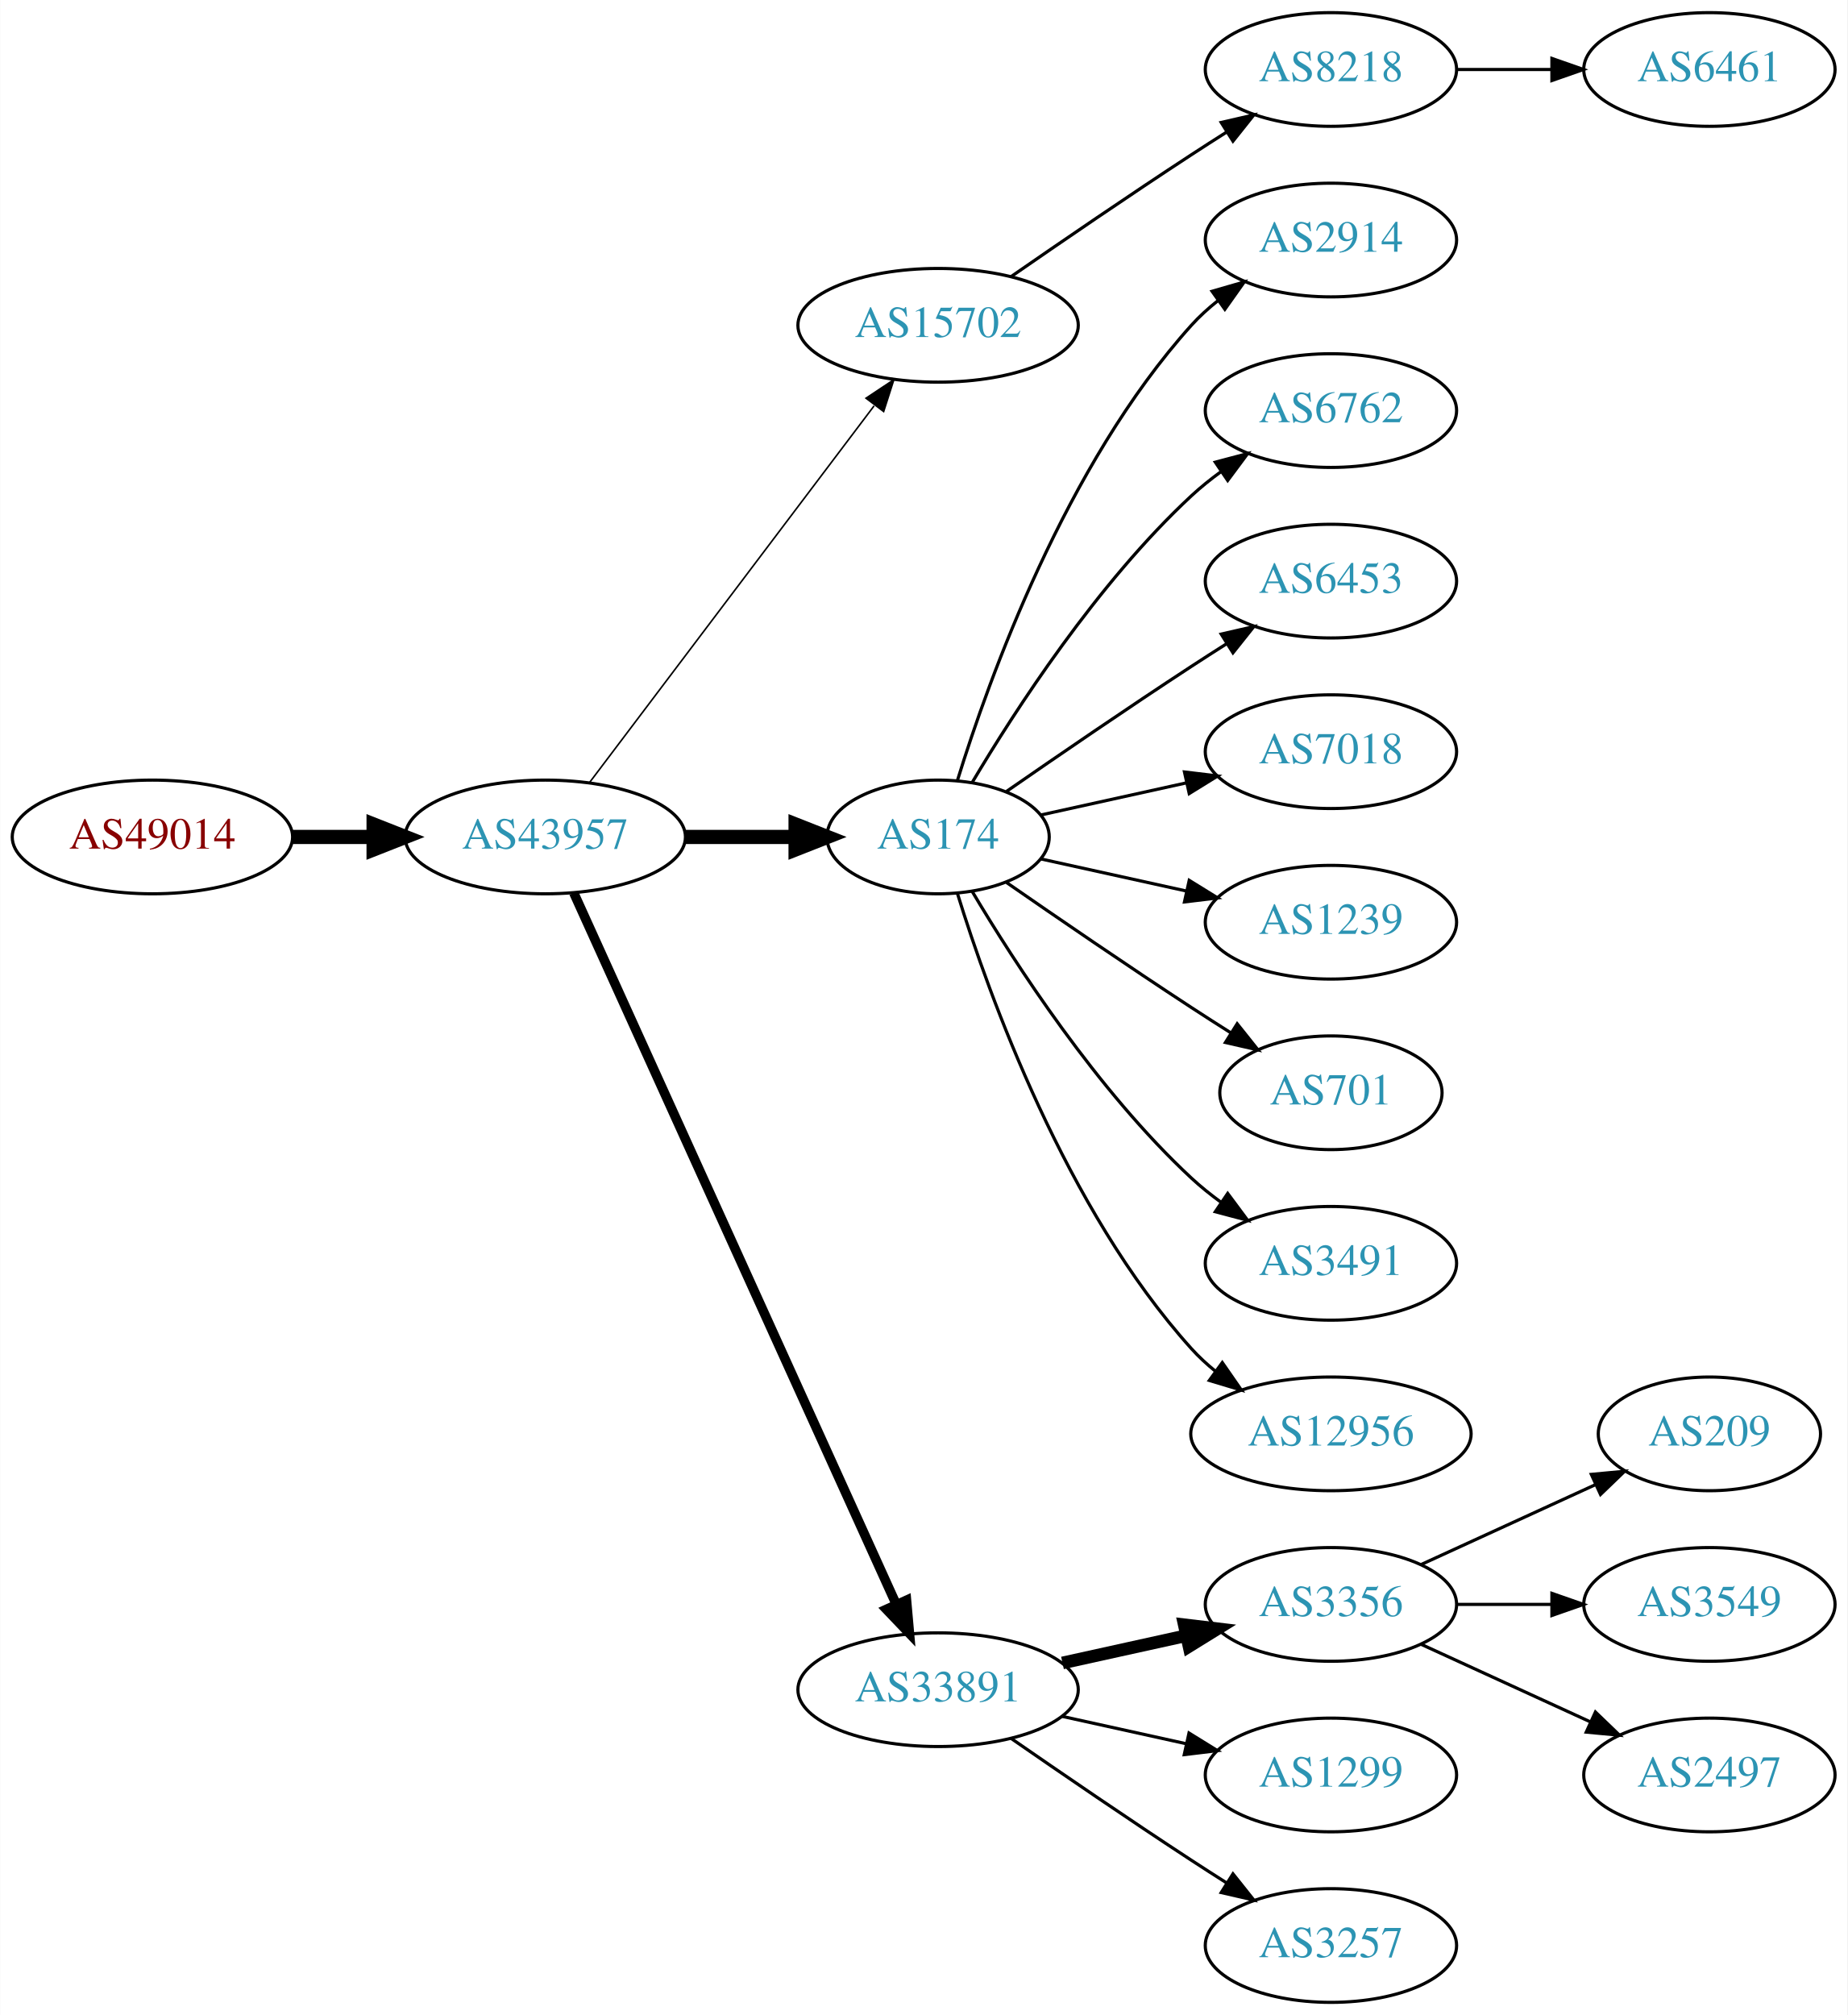
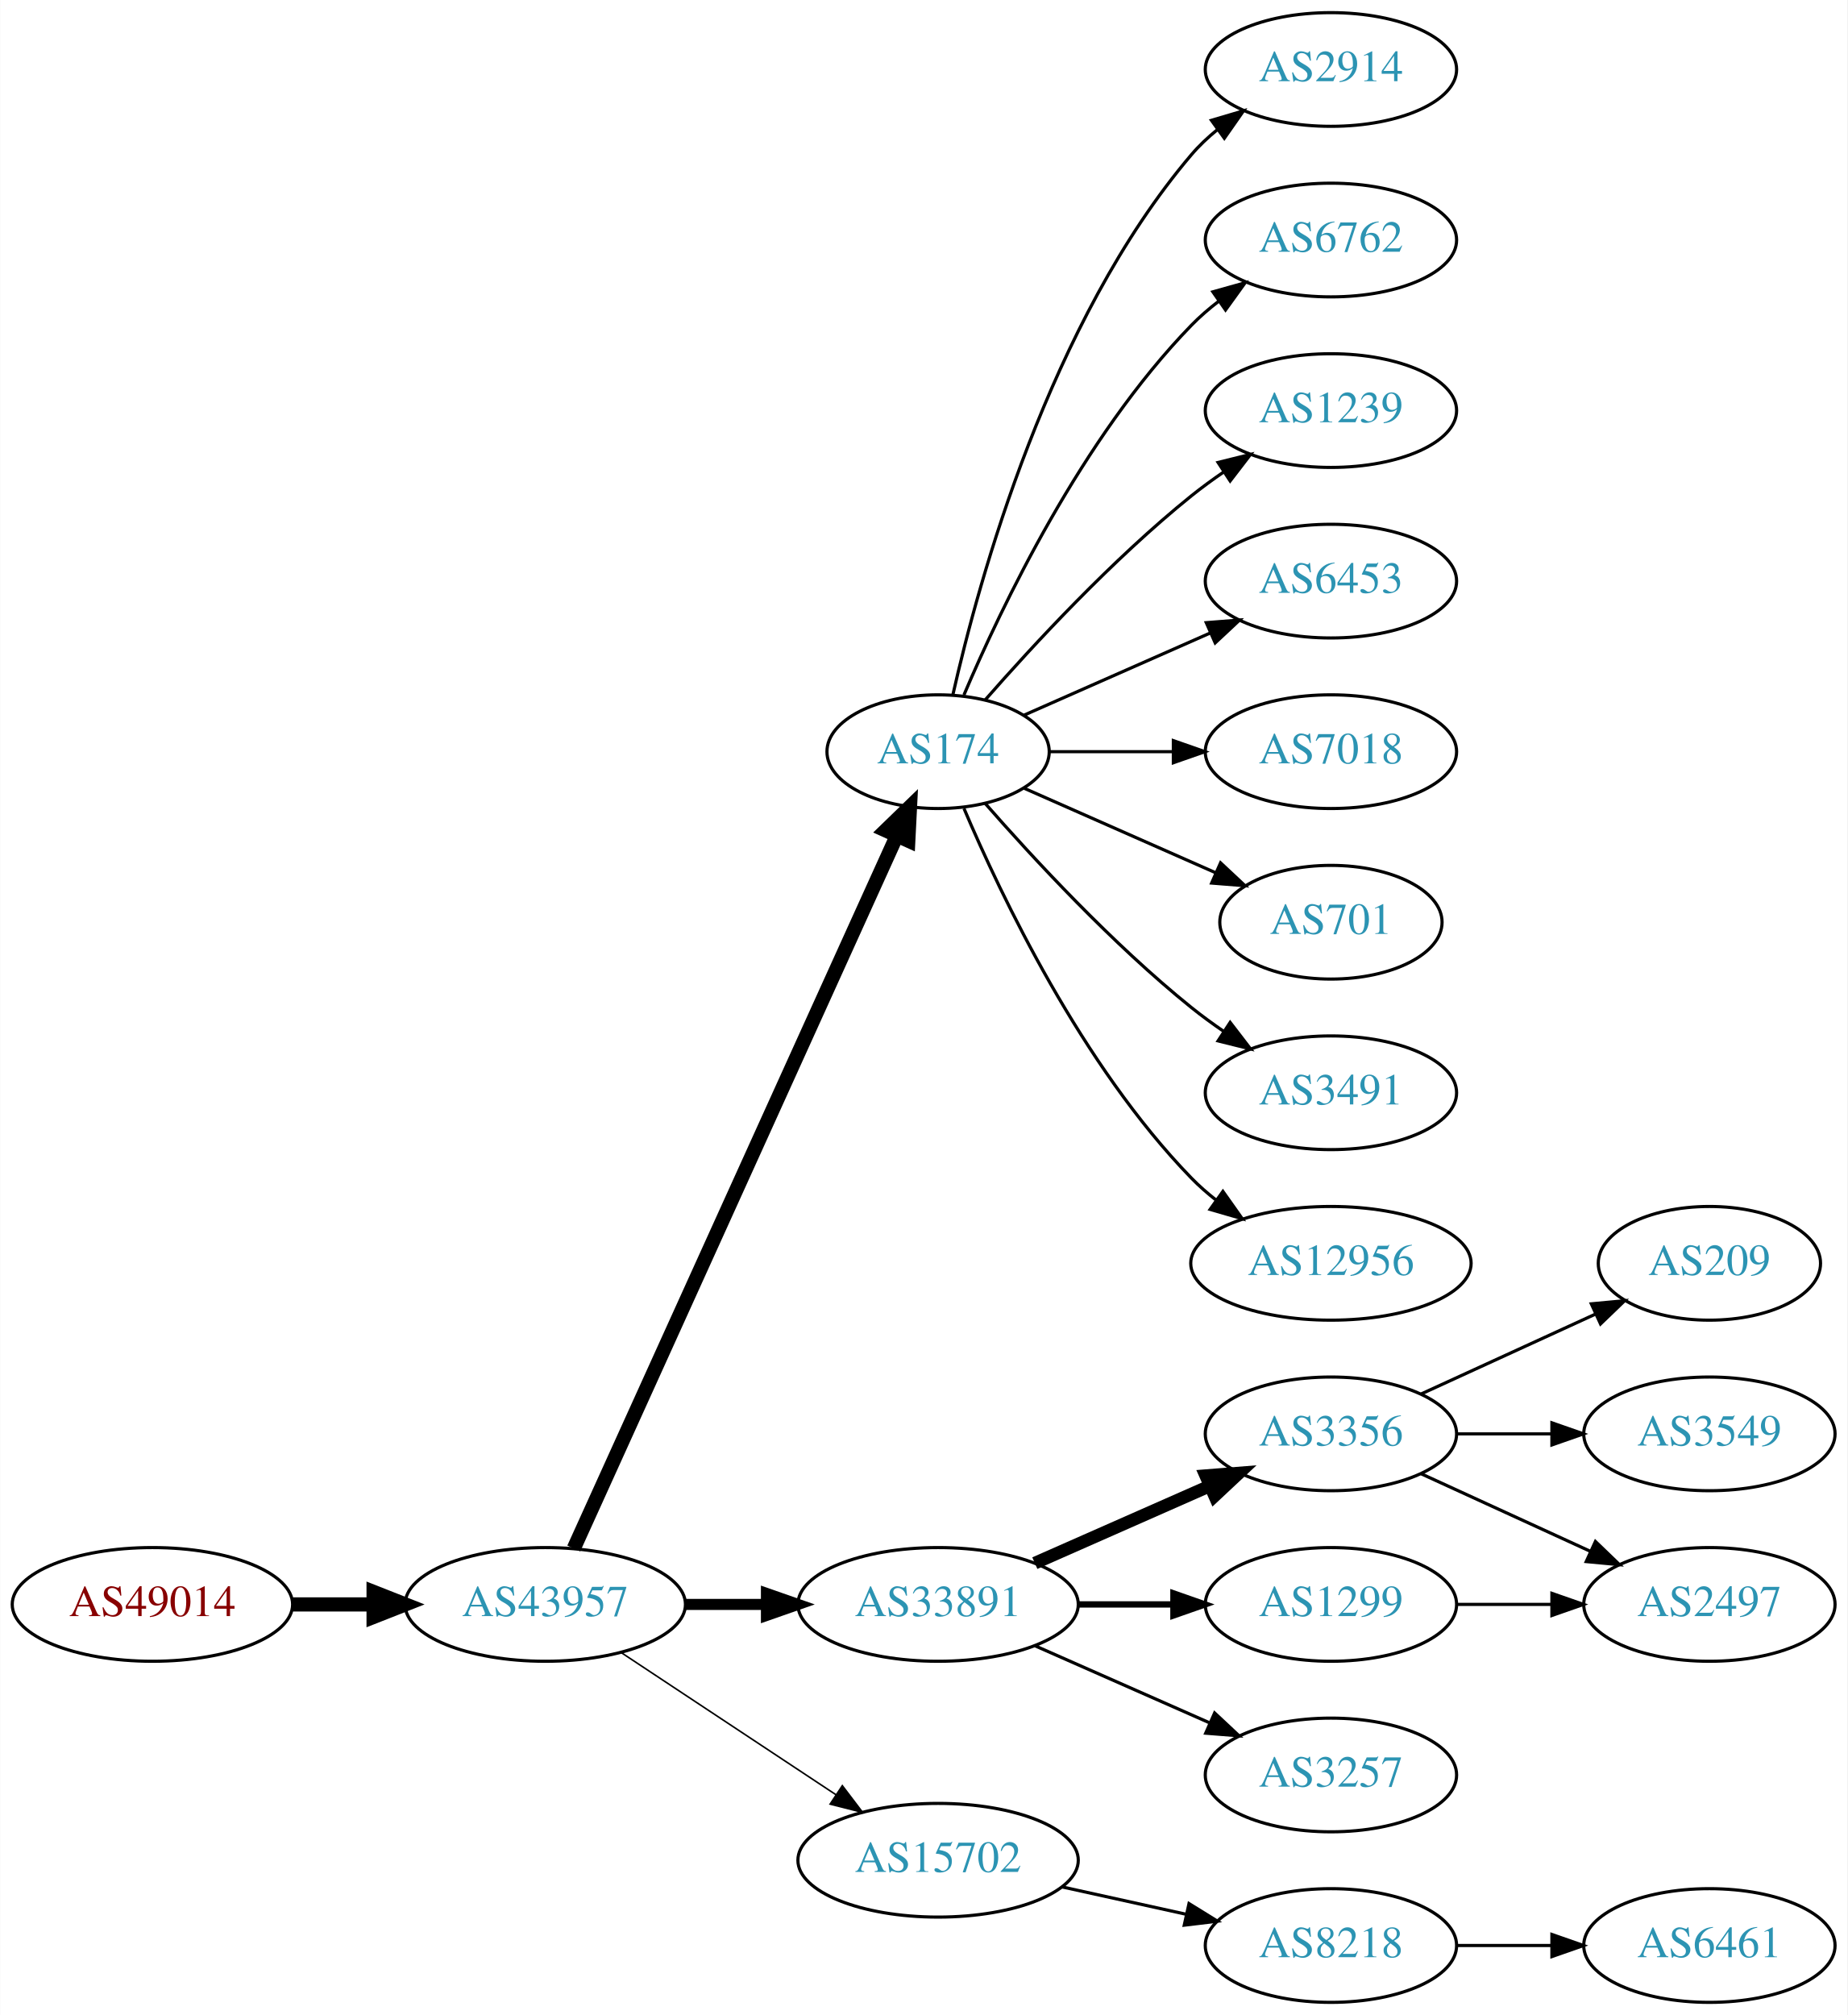
<svg xmlns="http://www.w3.org/2000/svg" xmlns:xlink="http://www.w3.org/1999/xlink" width="585pt" height="638pt" viewBox="0.00 0.00 584.86 638.00">
  <g id="graph0" class="graph" transform="scale(1 1) rotate(0) translate(4 634)">
    <polygon fill="white" stroke="none" points="-4,4 -4,-634 580.862,-634 580.862,4 -4,4" />
    <g id="node1" class="node">
      <g id="a_node1">
        <a xlink:href="/asn/49014" xlink:title="AS49014 ~ Wirtschaftskammer Oesterreich [AT]">
-           <ellipse fill="#ffffff" stroke="black" cx="44.196" cy="-369" rx="44.393" ry="18" />
-           <text text-anchor="middle" x="44.196" y="-365.3" font-family="Times,serif" font-size="14.00" fill="#880000">AS49014</text>
+           <ellipse fill="#ffffff" stroke="black" cx="44.196" cy="-126" rx="44.393" ry="18" />
+           <text text-anchor="middle" x="44.196" y="-122.3" font-family="Times,serif" font-size="14.00" fill="#880000">AS49014</text>
        </a>
      </g>
    </g>
    <g id="node2" class="node">
      <g id="a_node2">
        <a xlink:href="/asn/43957" xlink:title="AS43957 ~ WNT Telecommunication GmbH [AT]">
-           <ellipse fill="#ffffff" stroke="black" cx="168.588" cy="-369" rx="44.393" ry="18" />
-           <text text-anchor="middle" x="168.588" y="-365.3" font-family="Times,serif" font-size="14.00" fill="#2c94b3">AS43957</text>
+           <ellipse fill="#ffffff" stroke="black" cx="168.588" cy="-126" rx="44.393" ry="18" />
+           <text text-anchor="middle" x="168.588" y="-122.3" font-family="Times,serif" font-size="14.00" fill="#2c94b3">AS43957</text>
        </a>
      </g>
    </g>
    <g id="edge1" class="edge">
-       <path fill="none" stroke="black" stroke-width="4.5" d="M88.692,-369C96.898,-369 105.569,-369 114.041,-369" />
-       <polygon fill="black" stroke="black" stroke-width="4.5" points="114.233,-372.938 124.233,-369 114.233,-365.063 114.233,-372.938" />
+       <path fill="none" stroke="black" stroke-width="4.5" d="M88.692,-126C96.898,-126 105.569,-126 114.041,-126" />
+       <polygon fill="black" stroke="black" stroke-width="4.5" points="114.233,-129.938 124.233,-126 114.233,-122.063 114.233,-129.938" />
    </g>
    <g id="node3" class="node">
      <g id="a_node3">
-         <a xlink:href="/asn/15702" xlink:title="AS15702 ~ Onstage Online GmbH [AT]">
-           <ellipse fill="#ffffff" stroke="black" cx="292.98" cy="-531" rx="44.393" ry="18" />
-           <text text-anchor="middle" x="292.98" y="-527.3" font-family="Times,serif" font-size="14.00" fill="#2c94b3">AS15702</text>
+         <a xlink:href="/asn/174" xlink:title="AS174 ~ Cogent Communications [US]">
+           <ellipse fill="#ffffff" stroke="black" cx="292.98" cy="-396" rx="35.194" ry="18" />
+           <text text-anchor="middle" x="292.98" y="-392.3" font-family="Times,serif" font-size="14.00" fill="#2c94b3">AS174</text>
        </a>
      </g>
    </g>
    <g id="edge2" class="edge">
-       <path fill="none" stroke="black" stroke-width="0.5" d="M182.686,-386.337C204.311,-414.96 247.582,-472.233 272.705,-505.486" />
-       <polygon fill="black" stroke="black" stroke-width="0.5" points="270.156,-507.919 278.976,-513.788 275.741,-503.699 270.156,-507.919" />
+       <path fill="none" stroke="black" stroke-width="4.5" d="M177.619,-143.715C198.546,-189.882 254.859,-314.108 279.803,-369.135" />
+       <polygon fill="black" stroke="black" stroke-width="4.5" points="276.364,-371.088 284.079,-378.57 283.537,-367.837 276.364,-371.088" />
    </g>
    <g id="node4" class="node">
      <g id="a_node4">
-         <a xlink:href="/asn/174" xlink:title="AS174 ~ Cogent Communications [US]">
-           <ellipse fill="#ffffff" stroke="black" cx="292.98" cy="-369" rx="35.194" ry="18" />
-           <text text-anchor="middle" x="292.98" y="-365.3" font-family="Times,serif" font-size="14.00" fill="#2c94b3">AS174</text>
+         <a xlink:href="/asn/33891" xlink:title="AS33891 ~ CORE-BACKBONE GMBH GLOBAL NETWORK [DE]">
+           <ellipse fill="#ffffff" stroke="black" cx="292.98" cy="-126" rx="44.393" ry="18" />
+           <text text-anchor="middle" x="292.98" y="-122.3" font-family="Times,serif" font-size="14.00" fill="#2c94b3">AS33891</text>
        </a>
      </g>
    </g>
    <g id="edge3" class="edge">
-       <path fill="none" stroke="black" stroke-width="4.5" d="M213.084,-369C224.341,-369 236.473,-369 247.767,-369" />
-       <polygon fill="black" stroke="black" stroke-width="4.5" points="247.854,-372.938 257.854,-369 247.854,-365.063 247.854,-372.938" />
+       <path fill="none" stroke="black" stroke-width="3.5" d="M213.084,-126C221.29,-126 229.961,-126 238.434,-126" />
+       <polygon fill="black" stroke="black" stroke-width="3.5" points="238.625,-129.5 248.625,-126 238.625,-122.5 238.625,-129.5" />
    </g>
    <g id="node5" class="node">
      <g id="a_node5">
-         <a xlink:href="/asn/33891" xlink:title="AS33891 ~ CORE-BACKBONE GMBH GLOBAL NETWORK [DE]">
-           <ellipse fill="#ffffff" stroke="black" cx="292.98" cy="-99" rx="44.393" ry="18" />
-           <text text-anchor="middle" x="292.98" y="-95.3" font-family="Times,serif" font-size="14.00" fill="#2c94b3">AS33891</text>
+         <a xlink:href="/asn/15702" xlink:title="AS15702 ~ Onstage Online GmbH [AT]">
+           <ellipse fill="#ffffff" stroke="black" cx="292.98" cy="-45" rx="44.393" ry="18" />
+           <text text-anchor="middle" x="292.98" y="-41.3" font-family="Times,serif" font-size="14.00" fill="#2c94b3">AS15702</text>
        </a>
      </g>
    </g>
    <g id="edge4" class="edge">
-       <path fill="none" stroke="black" stroke-width="3" d="M177.619,-351.285C198.539,-305.133 254.822,-180.972 279.778,-125.918" />
-       <polygon fill="black" stroke="black" stroke-width="3" points="282.979,-127.334 283.92,-116.781 276.604,-124.444 282.979,-127.334" />
+       <path fill="none" stroke="black" stroke-width="0.5" d="M192.609,-110.765C211.841,-98.037 239.449,-79.766 260.686,-65.711" />
+       <polygon fill="black" stroke="black" stroke-width="0.5" points="262.655,-68.605 269.063,-60.167 258.792,-62.767 262.655,-68.605" />
    </g>
    <g id="node6" class="node">
      <g id="a_node6">
-         <a xlink:href="/asn/8218" xlink:title="AS8218 ~ legacy Neotelecoms [FR]">
+         <a xlink:href="/asn/2914" xlink:title="AS2914 ~ NTT America, Inc. [US]">
          <ellipse fill="#ffffff" stroke="black" cx="417.373" cy="-612" rx="39.794" ry="18" />
-           <text text-anchor="middle" x="417.373" y="-608.3" font-family="Times,serif" font-size="14.00" fill="#2c94b3">AS8218</text>
+           <text text-anchor="middle" x="417.373" y="-608.3" font-family="Times,serif" font-size="14.00" fill="#2c94b3">AS2914</text>
        </a>
      </g>
    </g>
    <g id="edge5" class="edge">
-       <path fill="none" stroke="black" d="M316.011,-546.367C331.813,-557.305 353.67,-572.261 373.176,-585 376.758,-587.339 380.529,-589.759 384.289,-592.144" />
-       <polygon fill="black" stroke="black" points="382.623,-595.231 392.95,-597.596 386.352,-589.307 382.623,-595.231" />
+       <path fill="none" stroke="black" d="M297.674,-414.075C305.814,-450.148 328.247,-532.14 373.176,-585 375.611,-587.864 378.427,-590.521 381.432,-592.961" />
+       <polygon fill="black" stroke="black" points="379.531,-595.905 389.692,-598.906 383.62,-590.224 379.531,-595.905" />
+     </g>
+     <g id="node7" class="node">
+       <g id="a_node7">
+         <a xlink:href="/asn/6762" xlink:title="AS6762 ~ TELECOM ITALIA SPARKLE S.p.A. [IT]">
+           <ellipse fill="#ffffff" stroke="black" cx="417.373" cy="-558" rx="39.794" ry="18" />
+           <text text-anchor="middle" x="417.373" y="-554.3" font-family="Times,serif" font-size="14.00" fill="#2c94b3">AS6762</text>
+         </a>
+       </g>
+     </g>
+     <g id="edge6" class="edge">
+       <path fill="none" stroke="black" d="M301.171,-413.975C312.938,-441.682 338.512,-495.348 373.176,-531 375.797,-533.695 378.737,-536.239 381.82,-538.608" />
+       <polygon fill="black" stroke="black" points="379.986,-541.597 390.189,-544.455 383.995,-535.859 379.986,-541.597" />
    </g>
    <g id="node8" class="node">
      <g id="a_node8">
-         <a xlink:href="/asn/2914" xlink:title="AS2914 ~ NTT America, Inc. [US]">
-           <ellipse fill="#ffffff" stroke="black" cx="417.373" cy="-558" rx="39.794" ry="18" />
-           <text text-anchor="middle" x="417.373" y="-554.3" font-family="Times,serif" font-size="14.00" fill="#2c94b3">AS2914</text>
+         <a xlink:href="/asn/1239" xlink:title="AS1239 ~ Sprint [US]">
+           <ellipse fill="#ffffff" stroke="black" cx="417.373" cy="-504" rx="39.794" ry="18" />
+           <text text-anchor="middle" x="417.373" y="-500.3" font-family="Times,serif" font-size="14.00" fill="#2c94b3">AS1239</text>
        </a>
      </g>
    </g>
    <g id="edge7" class="edge">
-       <path fill="none" stroke="black" d="M299.118,-386.94C309.021,-418.979 333.359,-486.812 373.176,-531 375.693,-533.792 378.564,-536.401 381.603,-538.812" />
-       <polygon fill="black" stroke="black" points="379.732,-541.776 389.911,-544.715 383.786,-536.07 379.732,-541.776" />
+       <path fill="none" stroke="black" d="M307.854,-412.345C322.924,-429.559 348.202,-456.901 373.176,-477 376.432,-479.62 379.957,-482.192 383.542,-484.646" />
+       <polygon fill="black" stroke="black" points="381.629,-487.577 391.914,-490.121 385.46,-481.719 381.629,-487.577" />
    </g>
    <g id="node9" class="node">
      <g id="a_node9">
-         <a xlink:href="/asn/6762" xlink:title="AS6762 ~ TELECOM ITALIA SPARKLE S.p.A. [IT]">
-           <ellipse fill="#ffffff" stroke="black" cx="417.373" cy="-504" rx="39.794" ry="18" />
-           <text text-anchor="middle" x="417.373" y="-500.3" font-family="Times,serif" font-size="14.00" fill="#2c94b3">AS6762</text>
-         </a>
-       </g>
-     </g>
-     <g id="edge8" class="edge">
-       <path fill="none" stroke="black" d="M303.793,-386.279C317.299,-409.011 343.359,-449.314 373.176,-477 376.083,-479.699 379.296,-482.28 382.62,-484.703" />
-       <polygon fill="black" stroke="black" points="380.755,-487.667 390.998,-490.375 384.679,-481.87 380.755,-487.667" />
-     </g>
-     <g id="node10" class="node">
-       <g id="a_node10">
        <a xlink:href="/asn/6453" xlink:title="AS6453 ~ TATA COMMUNICATIONS (AMERICA) INC [US]">
          <ellipse fill="#ffffff" stroke="black" cx="417.373" cy="-450" rx="39.794" ry="18" />
          <text text-anchor="middle" x="417.373" y="-446.3" font-family="Times,serif" font-size="14.00" fill="#2c94b3">AS6453</text>
        </a>
      </g>
    </g>
-     <g id="edge9" class="edge">
-       <path fill="none" stroke="black" d="M314.671,-383.44C330.563,-394.449 353.113,-409.897 373.176,-423 376.758,-425.339 380.529,-427.759 384.289,-430.144" />
-       <polygon fill="black" stroke="black" points="382.623,-433.231 392.95,-435.596 386.352,-427.307 382.623,-433.231" />
-     </g>
-     <g id="node11" class="node">
-       <g id="a_node11">
+     <g id="edge8" class="edge">
+       <path fill="none" stroke="black" d="M320.237,-407.584C337.422,-415.167 360.135,-425.188 379.17,-433.586" />
+       <polygon fill="black" stroke="black" points="377.896,-436.849 388.458,-437.684 380.721,-430.445 377.896,-436.849" />
+     </g>
+     <g id="node10" class="node">
+       <g id="a_node10">
        <a xlink:href="/asn/7018" xlink:title="AS7018 ~ AT&amp;T Services, Inc. [US]">
          <ellipse fill="#ffffff" stroke="black" cx="417.373" cy="-396" rx="39.794" ry="18" />
          <text text-anchor="middle" x="417.373" y="-392.3" font-family="Times,serif" font-size="14.00" fill="#2c94b3">AS7018</text>
        </a>
      </g>
    </g>
+     <g id="edge9" class="edge">
+       <path fill="none" stroke="black" d="M328.399,-396C340.45,-396 354.226,-396 367.244,-396" />
+       <polygon fill="black" stroke="black" points="367.474,-399.5 377.473,-396 367.473,-392.5 367.474,-399.5" />
+     </g>
+     <g id="node11" class="node">
+       <g id="a_node11">
+         <a xlink:href="/asn/701" xlink:title="AS701 ~ UUNET [US]">
+           <ellipse fill="#ffffff" stroke="black" cx="417.373" cy="-342" rx="35.194" ry="18" />
+           <text text-anchor="middle" x="417.373" y="-338.3" font-family="Times,serif" font-size="14.00" fill="#2c94b3">AS701</text>
+         </a>
+       </g>
+     </g>
    <g id="edge10" class="edge">
-       <path fill="none" stroke="black" d="M325.499,-375.953C339.56,-379.055 356.378,-382.765 371.702,-386.146" />
-       <polygon fill="black" stroke="black" points="370.993,-389.573 381.512,-388.31 372.501,-382.738 370.993,-389.573" />
+       <path fill="none" stroke="black" d="M320.237,-384.416C337.902,-376.621 361.41,-366.25 380.758,-357.713" />
+       <polygon fill="black" stroke="black" points="382.424,-360.804 390.16,-353.565 379.598,-354.4 382.424,-360.804" />
    </g>
    <g id="node12" class="node">
      <g id="a_node12">
-         <a xlink:href="/asn/1239" xlink:title="AS1239 ~ Sprint [US]">
-           <ellipse fill="#ffffff" stroke="black" cx="417.373" cy="-342" rx="39.794" ry="18" />
-           <text text-anchor="middle" x="417.373" y="-338.3" font-family="Times,serif" font-size="14.00" fill="#2c94b3">AS1239</text>
+         <a xlink:href="/asn/3491" xlink:title="AS3491 ~ PCCW Global, Inc. [US]">
+           <ellipse fill="#ffffff" stroke="black" cx="417.373" cy="-288" rx="39.794" ry="18" />
+           <text text-anchor="middle" x="417.373" y="-284.3" font-family="Times,serif" font-size="14.00" fill="#2c94b3">AS3491</text>
        </a>
      </g>
    </g>
    <g id="edge11" class="edge">
-       <path fill="none" stroke="black" d="M325.499,-362.047C339.56,-358.945 356.378,-355.235 371.702,-351.854" />
-       <polygon fill="black" stroke="black" points="372.501,-355.262 381.512,-349.69 370.993,-348.427 372.501,-355.262" />
+       <path fill="none" stroke="black" d="M307.854,-379.655C322.924,-362.441 348.202,-335.099 373.176,-315 376.432,-312.38 379.957,-309.808 383.542,-307.354" />
+       <polygon fill="black" stroke="black" points="385.46,-310.281 391.914,-301.879 381.629,-304.423 385.46,-310.281" />
    </g>
    <g id="node13" class="node">
      <g id="a_node13">
-         <a xlink:href="/asn/701" xlink:title="AS701 ~ UUNET [US]">
-           <ellipse fill="#ffffff" stroke="black" cx="417.373" cy="-288" rx="35.194" ry="18" />
-           <text text-anchor="middle" x="417.373" y="-284.3" font-family="Times,serif" font-size="14.00" fill="#2c94b3">AS701</text>
+         <a xlink:href="/asn/12956" xlink:title="AS12956 ~ TELXIUS [ES]">
+           <ellipse fill="#ffffff" stroke="black" cx="417.373" cy="-234" rx="44.393" ry="18" />
+           <text text-anchor="middle" x="417.373" y="-230.3" font-family="Times,serif" font-size="14.00" fill="#2c94b3">AS12956</text>
        </a>
      </g>
    </g>
    <g id="edge12" class="edge">
-       <path fill="none" stroke="black" d="M314.671,-354.56C330.563,-343.551 353.113,-328.103 373.176,-315 377.221,-312.358 381.507,-309.615 385.746,-306.933" />
-       <polygon fill="black" stroke="black" points="387.683,-309.85 394.29,-301.568 383.96,-303.921 387.683,-309.85" />
+       <path fill="none" stroke="black" d="M301.171,-378.025C312.938,-350.318 338.512,-296.652 373.176,-261 375.592,-258.515 378.281,-256.158 381.102,-253.949" />
+       <polygon fill="black" stroke="black" points="383.167,-256.775 389.286,-248.127 379.109,-251.071 383.167,-256.775" />
    </g>
    <g id="node14" class="node">
      <g id="a_node14">
-         <a xlink:href="/asn/3491" xlink:title="AS3491 ~ PCCW Global, Inc. [US]">
-           <ellipse fill="#ffffff" stroke="black" cx="417.373" cy="-234" rx="39.794" ry="18" />
-           <text text-anchor="middle" x="417.373" y="-230.3" font-family="Times,serif" font-size="14.00" fill="#2c94b3">AS3491</text>
+         <a xlink:href="/asn/3356" xlink:title="AS3356 ~ Level 3 Parent, LLC [US]">
+           <ellipse fill="#ffffff" stroke="black" cx="417.373" cy="-180" rx="39.794" ry="18" />
+           <text text-anchor="middle" x="417.373" y="-176.3" font-family="Times,serif" font-size="14.00" fill="#2c94b3">AS3356</text>
        </a>
      </g>
    </g>
    <g id="edge13" class="edge">
-       <path fill="none" stroke="black" d="M303.793,-351.721C317.299,-328.989 343.359,-288.686 373.176,-261 376.083,-258.301 379.296,-255.72 382.62,-253.297" />
-       <polygon fill="black" stroke="black" points="384.679,-256.13 390.998,-247.625 380.755,-250.333 384.679,-256.13" />
+       <path fill="none" stroke="black" stroke-width="4" d="M323.608,-139.072C340.203,-146.393 361.062,-155.597 378.795,-163.421" />
+       <polygon fill="black" stroke="black" stroke-width="4" points="377.717,-166.77 388.279,-167.605 380.543,-160.366 377.717,-166.77" />
    </g>
    <g id="node15" class="node">
      <g id="a_node15">
-         <a xlink:href="/asn/12956" xlink:title="AS12956 ~ TELXIUS [ES]">
-           <ellipse fill="#ffffff" stroke="black" cx="417.373" cy="-180" rx="44.393" ry="18" />
-           <text text-anchor="middle" x="417.373" y="-176.3" font-family="Times,serif" font-size="14.00" fill="#2c94b3">AS12956</text>
+         <a xlink:href="/asn/1299" xlink:title="AS1299 ~ Telia Carrier [EU]">
+           <ellipse fill="#ffffff" stroke="black" cx="417.373" cy="-126" rx="39.794" ry="18" />
+           <text text-anchor="middle" x="417.373" y="-122.3" font-family="Times,serif" font-size="14.00" fill="#2c94b3">AS1299</text>
        </a>
      </g>
    </g>
    <g id="edge14" class="edge">
-       <path fill="none" stroke="black" d="M299.118,-351.06C309.021,-319.021 333.359,-251.188 373.176,-207 375.496,-204.425 378.118,-202.006 380.895,-199.756" />
-       <polygon fill="black" stroke="black" points="382.971,-202.574 389.01,-193.868 378.861,-196.908 382.971,-202.574" />
+       <path fill="none" stroke="black" stroke-width="2" d="M337.476,-126C347.165,-126 357.502,-126 367.394,-126" />
+       <polygon fill="black" stroke="black" stroke-width="2" points="367.497,-129.5 377.497,-126 367.497,-122.5 367.497,-129.5" />
    </g>
    <g id="node16" class="node">
      <g id="a_node16">
-         <a xlink:href="/asn/3356" xlink:title="AS3356 ~ Level 3 Parent, LLC [US]">
-           <ellipse fill="#ffffff" stroke="black" cx="417.373" cy="-126" rx="39.794" ry="18" />
-           <text text-anchor="middle" x="417.373" y="-122.3" font-family="Times,serif" font-size="14.00" fill="#2c94b3">AS3356</text>
+         <a xlink:href="/asn/3257" xlink:title="AS3257 ~ GTT [DE]">
+           <ellipse fill="#ffffff" stroke="black" cx="417.373" cy="-72" rx="39.794" ry="18" />
+           <text text-anchor="middle" x="417.373" y="-68.3" font-family="Times,serif" font-size="14.00" fill="#2c94b3">AS3257</text>
        </a>
      </g>
    </g>
    <g id="edge15" class="edge">
-       <path fill="none" stroke="black" stroke-width="4" d="M332.37,-107.469C344.761,-110.202 358.608,-113.257 371.429,-116.085" />
-       <polygon fill="black" stroke="black" stroke-width="4" points="370.924,-119.558 381.443,-118.295 372.432,-112.722 370.924,-119.558" />
+       <path fill="none" stroke="black" d="M323.608,-112.928C340.203,-105.607 361.062,-96.403 378.795,-88.579" />
+       <polygon fill="black" stroke="black" points="380.543,-91.634 388.279,-84.395 377.717,-85.23 380.543,-91.634" />
+     </g>
+     <g id="node20" class="node">
+       <g id="a_node20">
+         <a xlink:href="/asn/8218" xlink:title="AS8218 ~ legacy Neotelecoms [FR]">
+           <ellipse fill="#ffffff" stroke="black" cx="417.373" cy="-18" rx="39.794" ry="18" />
+           <text text-anchor="middle" x="417.373" y="-14.3" font-family="Times,serif" font-size="14.00" fill="#2c94b3">AS8218</text>
+         </a>
+       </g>
+     </g>
+     <g id="edge20" class="edge">
+       <path fill="none" stroke="black" d="M332.37,-36.531C344.761,-33.798 358.608,-30.743 371.429,-27.915" />
+       <polygon fill="black" stroke="black" points="372.432,-31.278 381.443,-25.706 370.924,-24.442 372.432,-31.278" />
    </g>
    <g id="node17" class="node">
      <g id="a_node17">
-         <a xlink:href="/asn/1299" xlink:title="AS1299 ~ Telia Carrier [EU]">
-           <ellipse fill="#ffffff" stroke="black" cx="417.373" cy="-72" rx="39.794" ry="18" />
-           <text text-anchor="middle" x="417.373" y="-68.3" font-family="Times,serif" font-size="14.00" fill="#2c94b3">AS1299</text>
+         <a xlink:href="/asn/209" xlink:title="AS209 ~ CenturyLink Communications, LLC [US]">
+           <ellipse fill="#ffffff" stroke="black" cx="537.215" cy="-234" rx="35.194" ry="18" />
+           <text text-anchor="middle" x="537.215" y="-230.3" font-family="Times,serif" font-size="14.00" fill="#2c94b3">AS209</text>
        </a>
      </g>
    </g>
    <g id="edge16" class="edge">
-       <path fill="none" stroke="black" d="M332.37,-90.531C344.761,-87.798 358.608,-84.743 371.429,-81.915" />
-       <polygon fill="black" stroke="black" points="372.432,-85.278 381.443,-79.706 370.924,-78.442 372.432,-85.278" />
+       <path fill="none" stroke="black" d="M446.001,-192.661C462.418,-200.183 483.399,-209.798 500.996,-217.861" />
+       <polygon fill="black" stroke="black" points="499.824,-221.174 510.373,-222.158 502.74,-214.811 499.824,-221.174" />
    </g>
    <g id="node18" class="node">
      <g id="a_node18">
-         <a xlink:href="/asn/3257" xlink:title="AS3257 ~ GTT [DE]">
-           <ellipse fill="#ffffff" stroke="black" cx="417.373" cy="-18" rx="39.794" ry="18" />
-           <text text-anchor="middle" x="417.373" y="-14.3" font-family="Times,serif" font-size="14.00" fill="#2c94b3">AS3257</text>
+         <a xlink:href="/asn/3549" xlink:title="AS3549 ~ Level 3 Parent, LLC [US]">
+           <ellipse fill="#ffffff" stroke="black" cx="537.215" cy="-180" rx="39.794" ry="18" />
+           <text text-anchor="middle" x="537.215" y="-176.3" font-family="Times,serif" font-size="14.00" fill="#2c94b3">AS3549</text>
        </a>
      </g>
    </g>
    <g id="edge17" class="edge">
-       <path fill="none" stroke="black" d="M316.011,-83.633C331.813,-72.695 353.67,-57.739 373.176,-45 376.758,-42.661 380.529,-40.241 384.289,-37.856" />
-       <polygon fill="black" stroke="black" points="386.352,-40.693 392.95,-32.404 382.623,-34.769 386.352,-40.693" />
-     </g>
-     <g id="node7" class="node">
-       <g id="a_node7">
-         <a xlink:href="/asn/6461" xlink:title="AS6461 ~ Zayo Bandwidth [US]">
-           <ellipse fill="#ffffff" stroke="black" cx="537.215" cy="-612" rx="39.794" ry="18" />
-           <text text-anchor="middle" x="537.215" y="-608.3" font-family="Times,serif" font-size="14.00" fill="#2c94b3">AS6461</text>
-         </a>
-       </g>
-     </g>
-     <g id="edge6" class="edge">
-       <path fill="none" stroke="black" d="M457.285,-612C466.839,-612 477.188,-612 487.151,-612" />
-       <polygon fill="black" stroke="black" points="487.343,-615.5 497.343,-612 487.343,-608.5 487.343,-615.5" />
+       <path fill="none" stroke="black" d="M457.285,-180C466.839,-180 477.188,-180 487.151,-180" />
+       <polygon fill="black" stroke="black" points="487.343,-183.5 497.343,-180 487.343,-176.5 487.343,-183.5" />
    </g>
    <g id="node19" class="node">
      <g id="a_node19">
-         <a xlink:href="/asn/209" xlink:title="AS209 ~ CenturyLink Communications, LLC [US]">
-           <ellipse fill="#ffffff" stroke="black" cx="537.215" cy="-180" rx="35.194" ry="18" />
-           <text text-anchor="middle" x="537.215" y="-176.3" font-family="Times,serif" font-size="14.00" fill="#2c94b3">AS209</text>
+         <a xlink:href="/asn/2497" xlink:title="AS2497 ~ Internet Initiative Japan Inc. [JP]">
+           <ellipse fill="#ffffff" stroke="black" cx="537.215" cy="-126" rx="39.794" ry="18" />
+           <text text-anchor="middle" x="537.215" y="-122.3" font-family="Times,serif" font-size="14.00" fill="#2c94b3">AS2497</text>
        </a>
      </g>
    </g>
    <g id="edge18" class="edge">
-       <path fill="none" stroke="black" d="M446.001,-138.661C462.418,-146.183 483.399,-155.798 500.996,-163.861" />
-       <polygon fill="black" stroke="black" points="499.824,-167.174 510.373,-168.158 502.74,-160.811 499.824,-167.174" />
-     </g>
-     <g id="node20" class="node">
-       <g id="a_node20">
-         <a xlink:href="/asn/3549" xlink:title="AS3549 ~ Level 3 Parent, LLC [US]">
-           <ellipse fill="#ffffff" stroke="black" cx="537.215" cy="-126" rx="39.794" ry="18" />
-           <text text-anchor="middle" x="537.215" y="-122.3" font-family="Times,serif" font-size="14.00" fill="#2c94b3">AS3549</text>
-         </a>
-       </g>
+       <path fill="none" stroke="black" d="M446.001,-167.339C461.958,-160.027 482.229,-150.739 499.512,-142.819" />
+       <polygon fill="black" stroke="black" points="501.126,-145.929 508.759,-138.581 498.21,-139.565 501.126,-145.929" />
    </g>
    <g id="edge19" class="edge">
      <path fill="none" stroke="black" d="M457.285,-126C466.839,-126 477.188,-126 487.151,-126" />
      <polygon fill="black" stroke="black" points="487.343,-129.5 497.343,-126 487.343,-122.5 487.343,-129.5" />
    </g>
    <g id="node21" class="node">
      <g id="a_node21">
-         <a xlink:href="/asn/2497" xlink:title="AS2497 ~ Internet Initiative Japan Inc. [JP]">
-           <ellipse fill="#ffffff" stroke="black" cx="537.215" cy="-72" rx="39.794" ry="18" />
-           <text text-anchor="middle" x="537.215" y="-68.3" font-family="Times,serif" font-size="14.00" fill="#2c94b3">AS2497</text>
-         </a>
-       </g>
-     </g>
-     <g id="edge20" class="edge">
-       <path fill="none" stroke="black" d="M446.001,-113.339C461.958,-106.027 482.229,-96.739 499.512,-88.819" />
-       <polygon fill="black" stroke="black" points="501.126,-91.929 508.759,-84.581 498.21,-85.565 501.126,-91.929" />
+         <a xlink:href="/asn/6461" xlink:title="AS6461 ~ Zayo Bandwidth [US]">
+           <ellipse fill="#ffffff" stroke="black" cx="537.215" cy="-18" rx="39.794" ry="18" />
+           <text text-anchor="middle" x="537.215" y="-14.3" font-family="Times,serif" font-size="14.00" fill="#2c94b3">AS6461</text>
+         </a>
+       </g>
+     </g>
+     <g id="edge21" class="edge">
+       <path fill="none" stroke="black" d="M457.285,-18C466.839,-18 477.188,-18 487.151,-18" />
+       <polygon fill="black" stroke="black" points="487.343,-21.5 497.343,-18 487.343,-14.5 487.343,-21.5" />
    </g>
  </g>
</svg>
